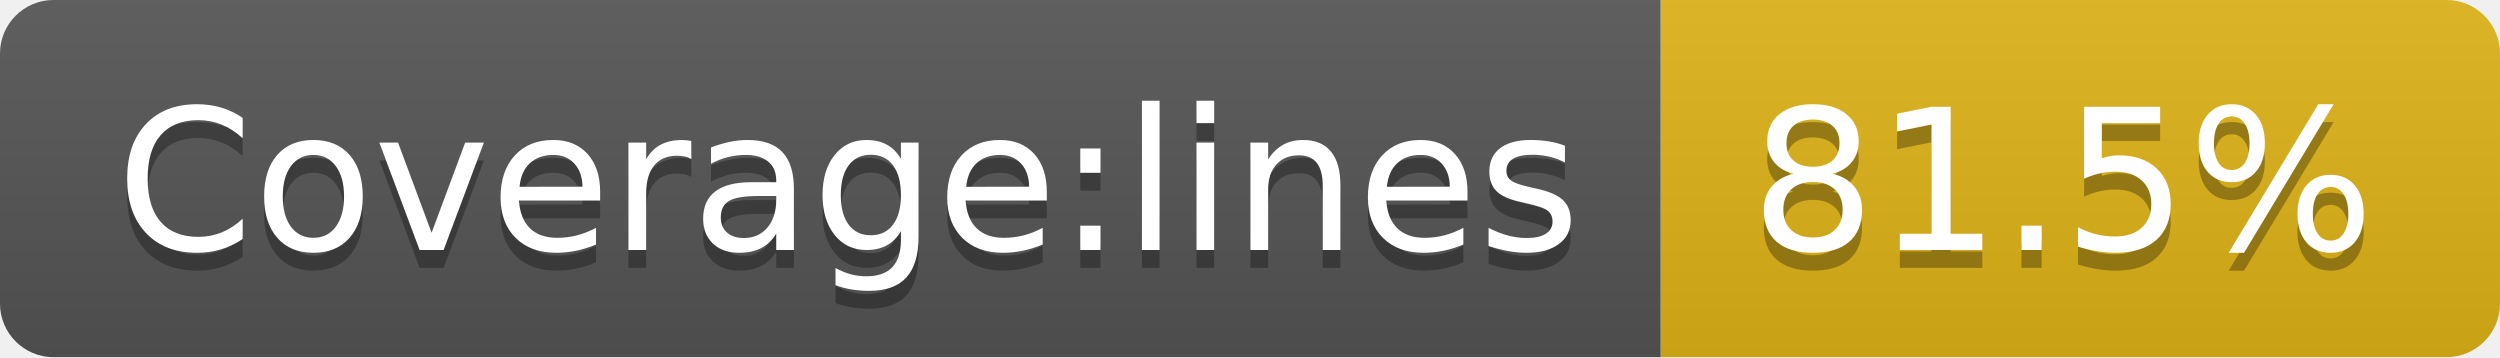
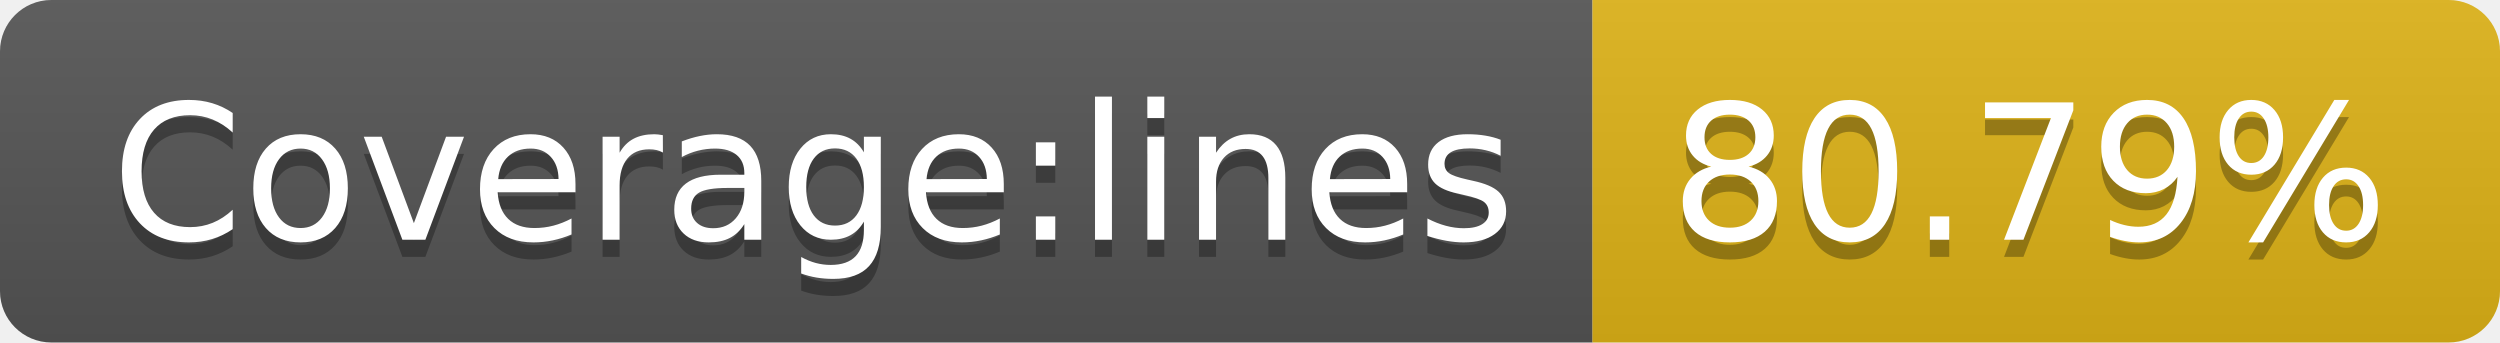
- <svg xmlns="http://www.w3.org/2000/svg" width="140" height="20" role="img" aria-label="Coverage:lines: 81.5%">
+ <svg xmlns="http://www.w3.org/2000/svg" width="146" height="20" role="img" aria-label="Coverage:lines: 80.79%">
  <linearGradient id="s" x2="0" y2="100%">
    <stop offset="0" stop-color="#bbb" stop-opacity=".1" />
    <stop offset="1" stop-opacity=".1" />
  </linearGradient>
  <clipPath id="r">
-     <rect width="140" height="20" rx="3" fill="#fff" />
+     <rect width="146" height="20" rx="3" fill="#fff" />
  </clipPath>
  <g clip-path="url(#r)">
    <rect width="93" height="20" fill="#555" />
-     <rect x="93" width="47" height="20" fill="#dfb317" />
-     <rect width="140" height="20" fill="url(#s)" />
+     <rect x="93" width="53" height="20" fill="#dfb317" />
+     <rect width="146" height="20" fill="url(#s)" />
  </g>
  <g fill="#fff" text-anchor="middle" font-family="Verdana,Geneva,DejaVu Sans,sans-serif" text-rendering="geometricPrecision" font-size="110">
    <text aria-hidden="true" x="475" y="150" fill="#010101" fill-opacity=".3" transform="scale(.1)" textLength="830">Coverage:lines</text>
    <text x="475" y="140" transform="scale(.1)" fill="#fff" textLength="830">Coverage:lines</text>
-     <text aria-hidden="true" x="1155" y="150" fill="#010101" fill-opacity=".3" transform="scale(.1)" textLength="370">81.5%</text>
-     <text x="1155" y="140" transform="scale(.1)" fill="#fff" textLength="370">81.5%</text>
+     <text aria-hidden="true" x="1185" y="150" fill="#010101" fill-opacity=".3" transform="scale(.1)" textLength="430">80.79%</text>
+     <text x="1185" y="140" transform="scale(.1)" fill="#fff" textLength="430">80.79%</text>
  </g>
</svg>
